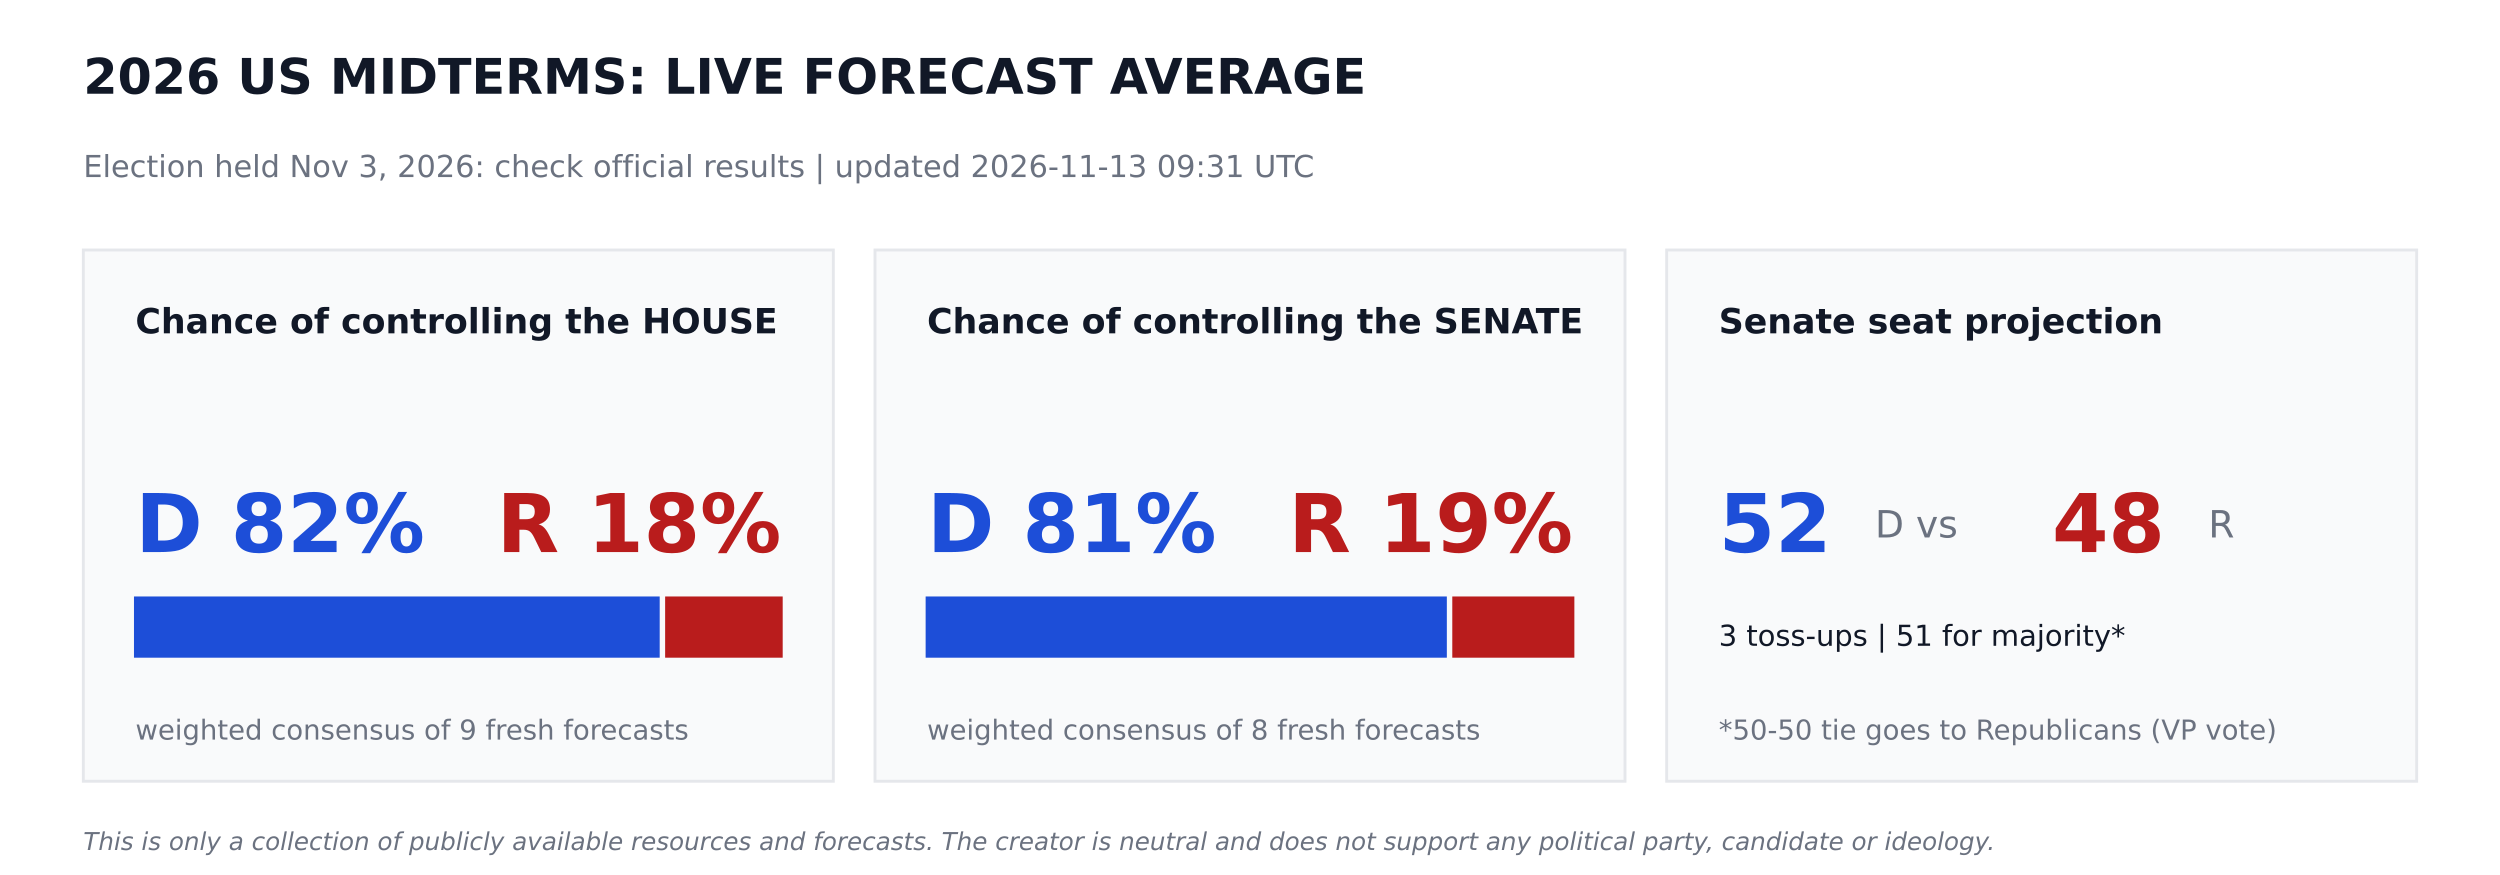
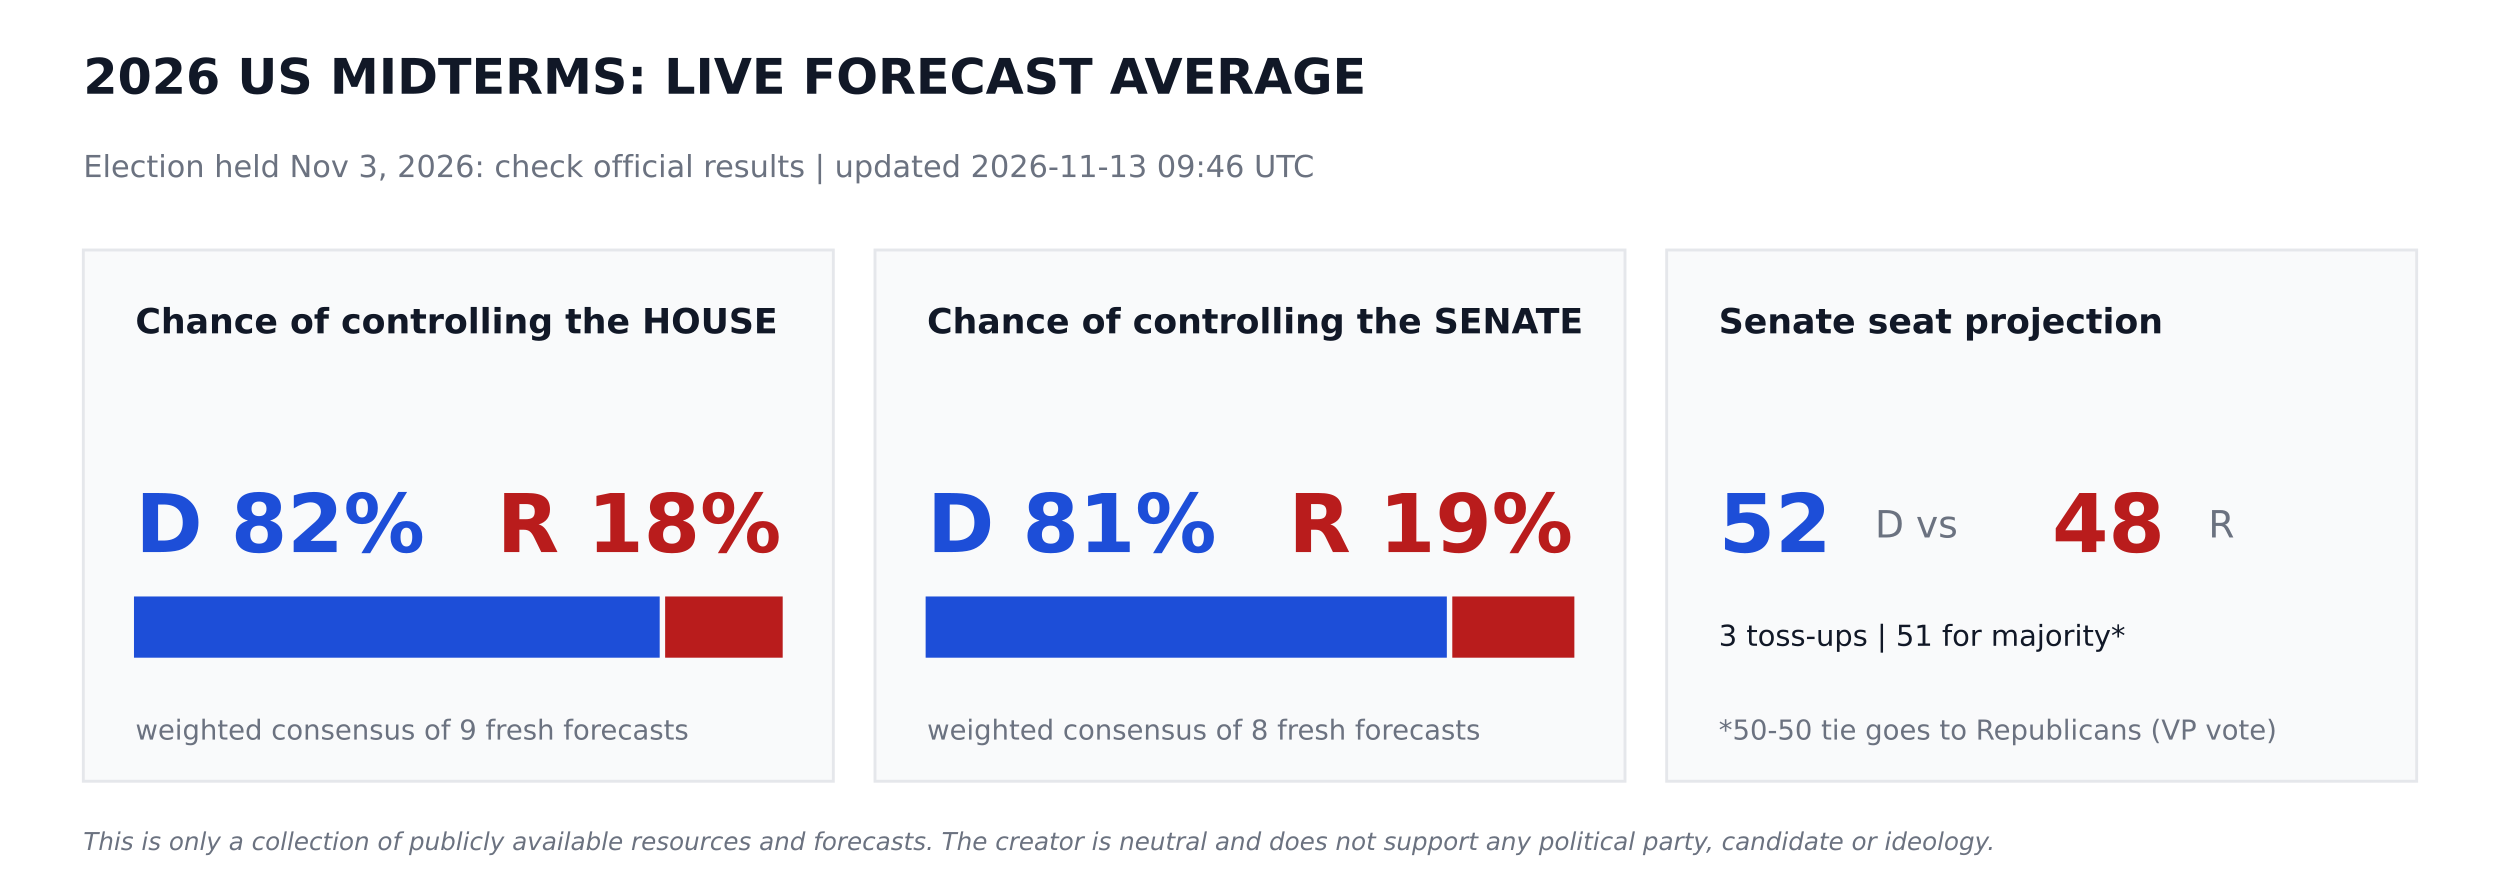
<svg xmlns="http://www.w3.org/2000/svg" width="864pt" height="302.4pt" viewBox="0 0 864 302.4" version="1.1">
  <defs>
    <style type="text/css">*{stroke-linejoin: round; stroke-linecap: butt}</style>
  </defs>
  <g id="figure_1">
    <g id="patch_1">
      <path d="M 0 302.4  L 864 302.4  L 864 0  L 0 0  z " style="fill: #ffffff" />
    </g>
    <g id="axes_1">
      <g id="patch_2">
-         <path d="M 28.8 270  L 288 270  L 288 86.4  L 28.8 86.4  z " clip-path="url(#pac878ffbe1)" style="fill: #f9fafb; stroke: #e5e7eb; stroke-linejoin: miter" />
+         <path d="M 28.8 270  L 288 270  L 288 86.4  L 28.8 86.4  z " clip-path="url(#pa4c320251b)" style="fill: #f9fafb; stroke: #e5e7eb; stroke-linejoin: miter" />
      </g>
      <g id="patch_3">
-         <path d="M 46.8 226.8  L 227.491 226.8  L 227.491 206.64  L 46.8 206.64  z " clip-path="url(#pac878ffbe1)" style="fill: #1d4ed8; stroke: #1d4ed8; stroke-linejoin: miter" />
+         <path d="M 46.8 226.8  L 227.491 226.8  L 227.491 206.64  L 46.8 206.64  z " clip-path="url(#pa4c320251b)" style="fill: #1d4ed8; stroke: #1d4ed8; stroke-linejoin: miter" />
      </g>
      <g id="patch_4">
-         <path d="M 230.371 226.8  L 270 226.8  L 270 206.64  L 230.371 206.64  z " clip-path="url(#pac878ffbe1)" style="fill: #b91c1c; stroke: #b91c1c; stroke-linejoin: miter" />
+         <path d="M 230.371 226.8  L 270 226.8  L 270 206.64  L 230.371 206.64  z " clip-path="url(#pa4c320251b)" style="fill: #b91c1c; stroke: #b91c1c; stroke-linejoin: miter" />
      </g>
      <g id="patch_5">
-         <path d="M 302.4 270  L 561.6 270  L 561.6 86.4  L 302.4 86.4  z " clip-path="url(#pac878ffbe1)" style="fill: #f9fafb; stroke: #e5e7eb; stroke-linejoin: miter" />
+         <path d="M 302.4 270  L 561.6 270  L 561.6 86.4  L 302.4 86.4  z " clip-path="url(#pa4c320251b)" style="fill: #f9fafb; stroke: #e5e7eb; stroke-linejoin: miter" />
      </g>
      <g id="patch_6">
-         <path d="M 320.4 226.8  L 499.529 226.8  L 499.529 206.64  L 320.4 206.64  z " clip-path="url(#pac878ffbe1)" style="fill: #1d4ed8; stroke: #1d4ed8; stroke-linejoin: miter" />
+         <path d="M 320.4 226.8  L 499.529 226.8  L 499.529 206.64  L 320.4 206.64  z " clip-path="url(#pa4c320251b)" style="fill: #1d4ed8; stroke: #1d4ed8; stroke-linejoin: miter" />
      </g>
      <g id="patch_7">
-         <path d="M 502.409 226.8  L 543.6 226.8  L 543.6 206.64  L 502.409 206.64  z " clip-path="url(#pac878ffbe1)" style="fill: #b91c1c; stroke: #b91c1c; stroke-linejoin: miter" />
+         <path d="M 502.409 226.8  L 543.6 226.8  L 543.6 206.64  L 502.409 206.64  z " clip-path="url(#pa4c320251b)" style="fill: #b91c1c; stroke: #b91c1c; stroke-linejoin: miter" />
      </g>
      <g id="patch_8">
-         <path d="M 576 270  L 835.2 270  L 835.2 86.4  L 576 86.4  z " clip-path="url(#pac878ffbe1)" style="fill: #f9fafb; stroke: #e5e7eb; stroke-linejoin: miter" />
+         <path d="M 576 270  L 835.2 270  L 835.2 86.4  L 576 86.4  z " clip-path="url(#pa4c320251b)" style="fill: #f9fafb; stroke: #e5e7eb; stroke-linejoin: miter" />
      </g>
      <g id="text_1">
        <text style="font-weight: 700; font-size: 17px; font-family: 'DejaVu Sans'; text-anchor: start; fill: #111827" x="28.8" y="32.4" transform="rotate(-0 28.8 32.4)">2026 US MIDTERMS: LIVE FORECAST AVERAGE</text>
      </g>
      <g id="text_2">
-         <text style="font-size: 10.5px; font-family: 'DejaVu Sans'; text-anchor: start; fill: #6b7280" x="28.8" y="61.2" transform="rotate(-0 28.8 61.2)">Election held Nov 3, 2026: check official results   |   updated 2026-11-13 09:31 UTC</text>
+         <text style="font-size: 10.5px; font-family: 'DejaVu Sans'; text-anchor: start; fill: #6b7280" x="28.8" y="61.2" transform="rotate(-0 28.8 61.2)">Election held Nov 3, 2026: check official results   |   updated 2026-11-13 09:46 UTC</text>
      </g>
      <g id="text_3">
        <text style="font-weight: 700; font-size: 12px; font-family: 'DejaVu Sans'; text-anchor: start; fill: #111827" x="46.8" y="115.2" transform="rotate(-0 46.8 115.2)">Chance of controlling the HOUSE</text>
      </g>
      <g id="text_4">
        <text style="font-weight: 700; font-size: 28px; font-family: 'DejaVu Sans'; text-anchor: start; fill: #1d4ed8" x="46.8" y="190.8" transform="rotate(-0 46.8 190.8)">D 82%</text>
      </g>
      <g id="text_5">
        <text style="font-weight: 700; font-size: 28px; font-family: 'DejaVu Sans'; text-anchor: end; fill: #b91c1c" x="270" y="190.8" transform="rotate(-0 270 190.8)">R 18%</text>
      </g>
      <g id="text_6">
        <text style="font-size: 9.5px; font-family: 'DejaVu Sans'; text-anchor: start; fill: #6b7280" x="46.8" y="255.6" transform="rotate(-0 46.8 255.6)">weighted consensus of 9 fresh forecasts</text>
      </g>
      <g id="text_7">
        <text style="font-weight: 700; font-size: 12px; font-family: 'DejaVu Sans'; text-anchor: start; fill: #111827" x="320.4" y="115.2" transform="rotate(-0 320.4 115.2)">Chance of controlling the SENATE</text>
      </g>
      <g id="text_8">
        <text style="font-weight: 700; font-size: 28px; font-family: 'DejaVu Sans'; text-anchor: start; fill: #1d4ed8" x="320.4" y="190.8" transform="rotate(-0 320.4 190.8)">D 81%</text>
      </g>
      <g id="text_9">
        <text style="font-weight: 700; font-size: 28px; font-family: 'DejaVu Sans'; text-anchor: end; fill: #b91c1c" x="543.6" y="190.8" transform="rotate(-0 543.6 190.8)">R 19%</text>
      </g>
      <g id="text_10">
        <text style="font-size: 9.5px; font-family: 'DejaVu Sans'; text-anchor: start; fill: #6b7280" x="320.4" y="255.6" transform="rotate(-0 320.4 255.6)">weighted consensus of 8 fresh forecasts</text>
      </g>
      <g id="text_11">
        <text style="font-weight: 700; font-size: 12px; font-family: 'DejaVu Sans'; text-anchor: start; fill: #111827" x="594" y="115.2" transform="rotate(-0 594 115.2)">Senate seat projection</text>
      </g>
      <g id="text_12">
        <text style="font-weight: 700; font-size: 28px; font-family: 'DejaVu Sans'; text-anchor: start; fill: #1d4ed8" x="594" y="190.8" transform="rotate(-0 594 190.8)">52</text>
      </g>
      <g id="text_13">
        <text style="font-size: 13px; font-family: 'DejaVu Sans'; text-anchor: start; fill: #6b7280" x="648" y="185.76" transform="rotate(-0 648 185.76)">D  vs</text>
      </g>
      <g id="text_14">
        <text style="font-weight: 700; font-size: 28px; font-family: 'DejaVu Sans'; text-anchor: start; fill: #b91c1c" x="709.2" y="190.8" transform="rotate(-0 709.2 190.8)">48</text>
      </g>
      <g id="text_15">
        <text style="font-size: 13px; font-family: 'DejaVu Sans'; text-anchor: start; fill: #6b7280" x="763.2" y="185.76" transform="rotate(-0 763.2 185.76)">R</text>
      </g>
      <g id="text_16">
        <text style="font-size: 10px; font-family: 'DejaVu Sans'; text-anchor: start; fill: #111827" x="594" y="223.2" transform="rotate(-0 594 223.2)">3 toss-ups  |  51 for majority*</text>
      </g>
      <g id="text_17">
        <text style="font-size: 9.5px; font-family: 'DejaVu Sans'; text-anchor: start; fill: #6b7280" x="594" y="255.6" transform="rotate(-0 594 255.6)">*50-50 tie goes to Republicans (VP vote)</text>
      </g>
      <g id="text_18">
        <text style="font-style: italic; font-size: 8.5px; font-family: 'DejaVu Sans'; text-anchor: start; fill: #6b7280" x="28.8" y="293.76" transform="rotate(-0 28.8 293.76)">This is only a collection of publicly available resources and forecasts. The creator is neutral and does not support any political party, candidate or ideology.</text>
      </g>
    </g>
  </g>
  <defs>
-     <clipPath id="pac878ffbe1">
+     <clipPath id="pa4c320251b">
      <rect x="0" y="0" width="864" height="302.4" />
    </clipPath>
  </defs>
</svg>
